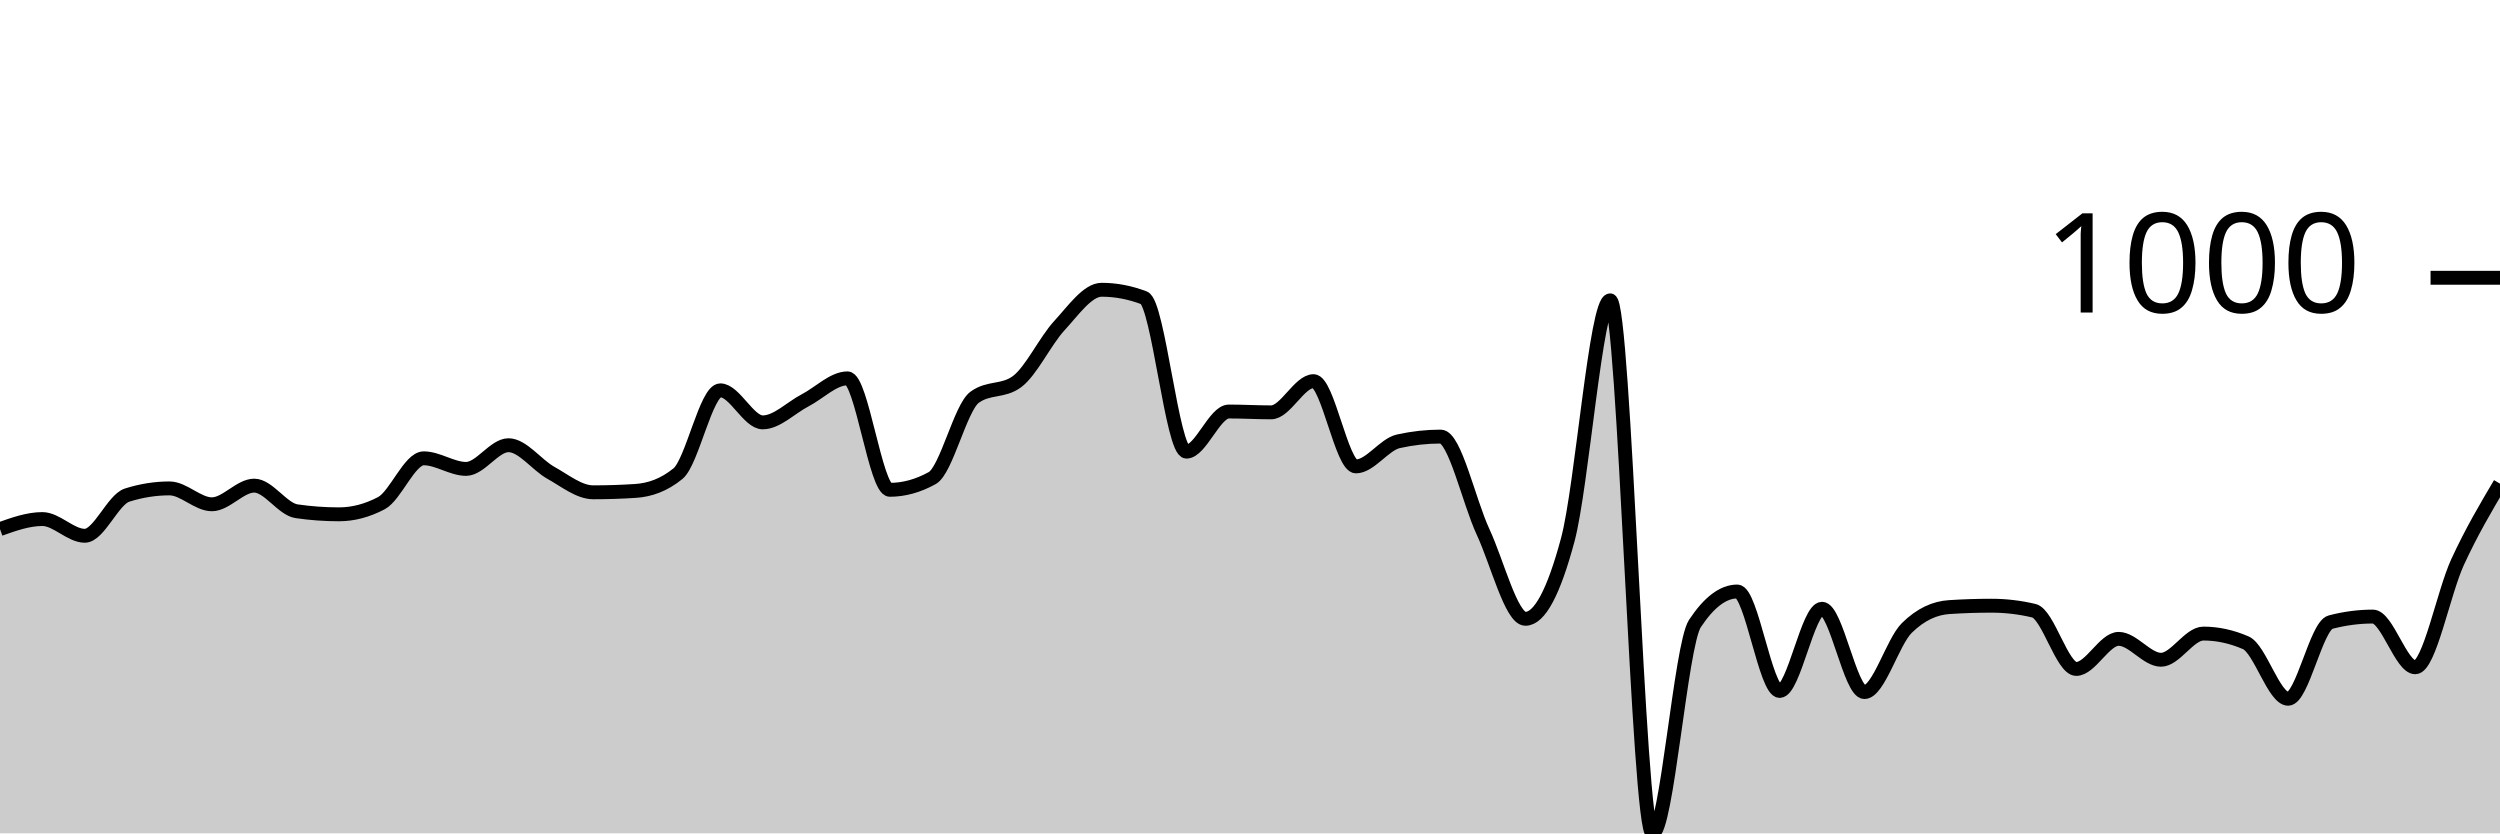
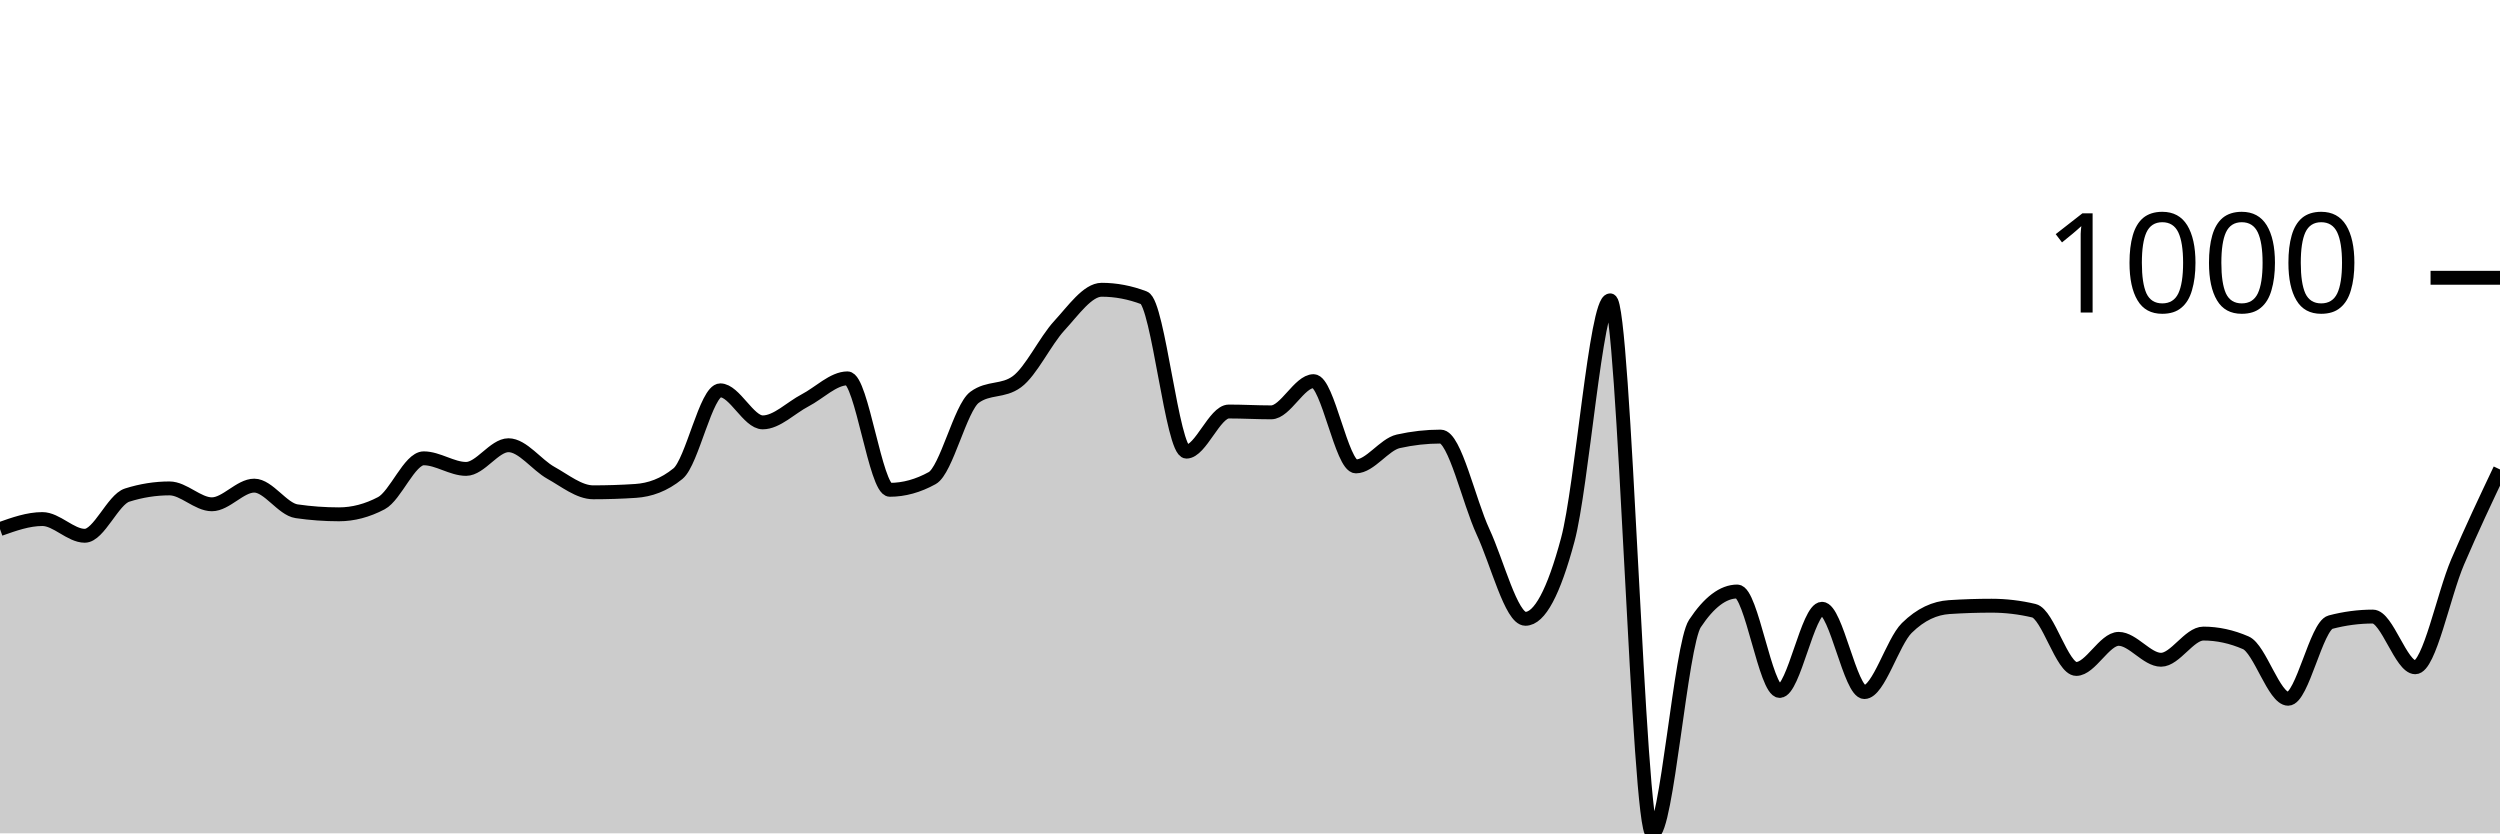
<svg xmlns="http://www.w3.org/2000/svg" viewBox="0 0 180 60">
  <g transform="translate(0,20)">
-     <path class="area" fill="rgba(0, 0, 0, 0.2)" d="M0,18.094C1.017,17.733,2.034,17.372,3.051,17.372C4.068,17.372,5.085,18.576,6.102,18.576C7.119,18.576,8.136,15.968,9.153,15.647C10.169,15.326,11.186,15.165,12.203,15.165C13.22,15.165,14.237,16.309,15.254,16.309C16.271,16.309,17.288,14.965,18.305,14.965C19.322,14.965,20.339,16.663,21.356,16.81C22.373,16.958,23.39,17.031,24.407,17.031C25.424,17.031,26.441,16.764,27.458,16.229C28.475,15.694,29.492,12.999,30.508,12.999C31.525,12.999,32.542,13.761,33.559,13.761C34.576,13.761,35.593,12.056,36.61,12.056C37.627,12.056,38.644,13.477,39.661,14.042C40.678,14.607,41.695,15.446,42.712,15.446C43.729,15.446,44.746,15.413,45.763,15.346C46.78,15.279,47.797,14.931,48.814,14.102C49.831,13.273,50.847,8.104,51.864,8.104C52.881,8.104,53.898,10.411,54.915,10.411C55.932,10.411,56.949,9.355,57.966,8.826C58.983,8.298,60,7.242,61.017,7.242C62.034,7.242,63.051,15.266,64.068,15.266C65.085,15.266,66.102,14.985,67.119,14.423C68.136,13.862,69.153,9.355,70.169,8.606C71.186,7.857,72.203,8.231,73.22,7.482C74.237,6.734,75.254,4.554,76.271,3.45C77.288,2.347,78.305,0.863,79.322,0.863C80.339,0.863,81.356,1.057,82.373,1.444C83.39,1.832,84.407,12.518,85.424,12.518C86.441,12.518,87.458,9.629,88.475,9.629C89.492,9.629,90.508,9.689,91.525,9.689C92.542,9.689,93.559,7.442,94.576,7.442C95.593,7.442,96.61,13.581,97.627,13.581C98.644,13.581,99.661,12.003,100.678,11.775C101.695,11.548,102.712,11.434,103.729,11.434C104.746,11.434,105.763,16.108,106.78,18.295C107.797,20.481,108.814,24.554,109.831,24.554C110.847,24.554,111.864,22.655,112.881,18.857C113.898,15.059,114.915,1.625,115.932,1.625C116.949,1.625,117.966,40,118.983,40C120,40,121.017,26.433,122.034,24.895C123.051,23.357,124.068,22.588,125.085,22.588C126.102,22.588,127.119,29.749,128.136,29.749C129.153,29.749,130.169,23.831,131.186,23.831C132.203,23.831,133.22,29.829,134.237,29.829C135.254,29.829,136.271,26.219,137.288,25.216C138.305,24.213,139.322,23.778,140.339,23.711C141.356,23.644,142.373,23.611,143.39,23.611C144.407,23.611,145.424,23.731,146.441,23.972C147.458,24.213,148.475,28.164,149.492,28.164C150.508,28.164,151.525,25.998,152.542,25.998C153.559,25.998,154.576,27.503,155.593,27.503C156.61,27.503,157.627,25.617,158.644,25.617C159.661,25.617,160.678,25.838,161.695,26.279C162.712,26.72,163.729,30.311,164.746,30.311C165.763,30.311,166.78,25.062,167.797,24.794C168.814,24.527,169.831,24.393,170.847,24.393C171.864,24.393,172.881,28.044,173.898,28.044C174.915,28.044,175.932,22.665,176.949,20.461C177.966,18.258,178.983,16.541,180,14.824L180,40C178.983,40,177.966,40,176.949,40C175.932,40,174.915,40,173.898,40C172.881,40,171.864,40,170.847,40C169.831,40,168.814,40,167.797,40C166.78,40,165.763,40,164.746,40C163.729,40,162.712,40,161.695,40C160.678,40,159.661,40,158.644,40C157.627,40,156.61,40,155.593,40C154.576,40,153.559,40,152.542,40C151.525,40,150.508,40,149.492,40C148.475,40,147.458,40,146.441,40C145.424,40,144.407,40,143.39,40C142.373,40,141.356,40,140.339,40C139.322,40,138.305,40,137.288,40C136.271,40,135.254,40,134.237,40C133.22,40,132.203,40,131.186,40C130.169,40,129.153,40,128.136,40C127.119,40,126.102,40,125.085,40C124.068,40,123.051,40,122.034,40C121.017,40,120,40,118.983,40C117.966,40,116.949,40,115.932,40C114.915,40,113.898,40,112.881,40C111.864,40,110.847,40,109.831,40C108.814,40,107.797,40,106.78,40C105.763,40,104.746,40,103.729,40C102.712,40,101.695,40,100.678,40C99.661,40,98.644,40,97.627,40C96.61,40,95.593,40,94.576,40C93.559,40,92.542,40,91.525,40C90.508,40,89.492,40,88.475,40C87.458,40,86.441,40,85.424,40C84.407,40,83.39,40,82.373,40C81.356,40,80.339,40,79.322,40C78.305,40,77.288,40,76.271,40C75.254,40,74.237,40,73.22,40C72.203,40,71.186,40,70.169,40C69.153,40,68.136,40,67.119,40C66.102,40,65.085,40,64.068,40C63.051,40,62.034,40,61.017,40C60,40,58.983,40,57.966,40C56.949,40,55.932,40,54.915,40C53.898,40,52.881,40,51.864,40C50.847,40,49.831,40,48.814,40C47.797,40,46.78,40,45.763,40C44.746,40,43.729,40,42.712,40C41.695,40,40.678,40,39.661,40C38.644,40,37.627,40,36.61,40C35.593,40,34.576,40,33.559,40C32.542,40,31.525,40,30.508,40C29.492,40,28.475,40,27.458,40C26.441,40,25.424,40,24.407,40C23.39,40,22.373,40,21.356,40C20.339,40,19.322,40,18.305,40C17.288,40,16.271,40,15.254,40C14.237,40,13.22,40,12.203,40C11.186,40,10.169,40,9.153,40C8.136,40,7.119,40,6.102,40C5.085,40,4.068,40,3.051,40C2.034,40,1.017,40,0,40Z" />
-     <path class="line" stroke="black" fill="none" d="M0,18.094C1.017,17.733,2.034,17.372,3.051,17.372C4.068,17.372,5.085,18.576,6.102,18.576C7.119,18.576,8.136,15.968,9.153,15.647C10.169,15.326,11.186,15.165,12.203,15.165C13.22,15.165,14.237,16.309,15.254,16.309C16.271,16.309,17.288,14.965,18.305,14.965C19.322,14.965,20.339,16.663,21.356,16.81C22.373,16.958,23.39,17.031,24.407,17.031C25.424,17.031,26.441,16.764,27.458,16.229C28.475,15.694,29.492,12.999,30.508,12.999C31.525,12.999,32.542,13.761,33.559,13.761C34.576,13.761,35.593,12.056,36.61,12.056C37.627,12.056,38.644,13.477,39.661,14.042C40.678,14.607,41.695,15.446,42.712,15.446C43.729,15.446,44.746,15.413,45.763,15.346C46.78,15.279,47.797,14.931,48.814,14.102C49.831,13.273,50.847,8.104,51.864,8.104C52.881,8.104,53.898,10.411,54.915,10.411C55.932,10.411,56.949,9.355,57.966,8.826C58.983,8.298,60,7.242,61.017,7.242C62.034,7.242,63.051,15.266,64.068,15.266C65.085,15.266,66.102,14.985,67.119,14.423C68.136,13.862,69.153,9.355,70.169,8.606C71.186,7.857,72.203,8.231,73.22,7.482C74.237,6.734,75.254,4.554,76.271,3.45C77.288,2.347,78.305,0.863,79.322,0.863C80.339,0.863,81.356,1.057,82.373,1.444C83.39,1.832,84.407,12.518,85.424,12.518C86.441,12.518,87.458,9.629,88.475,9.629C89.492,9.629,90.508,9.689,91.525,9.689C92.542,9.689,93.559,7.442,94.576,7.442C95.593,7.442,96.61,13.581,97.627,13.581C98.644,13.581,99.661,12.003,100.678,11.775C101.695,11.548,102.712,11.434,103.729,11.434C104.746,11.434,105.763,16.108,106.78,18.295C107.797,20.481,108.814,24.554,109.831,24.554C110.847,24.554,111.864,22.655,112.881,18.857C113.898,15.059,114.915,1.625,115.932,1.625C116.949,1.625,117.966,40,118.983,40C120,40,121.017,26.433,122.034,24.895C123.051,23.357,124.068,22.588,125.085,22.588C126.102,22.588,127.119,29.749,128.136,29.749C129.153,29.749,130.169,23.831,131.186,23.831C132.203,23.831,133.22,29.829,134.237,29.829C135.254,29.829,136.271,26.219,137.288,25.216C138.305,24.213,139.322,23.778,140.339,23.711C141.356,23.644,142.373,23.611,143.39,23.611C144.407,23.611,145.424,23.731,146.441,23.972C147.458,24.213,148.475,28.164,149.492,28.164C150.508,28.164,151.525,25.998,152.542,25.998C153.559,25.998,154.576,27.503,155.593,27.503C156.61,27.503,157.627,25.617,158.644,25.617C159.661,25.617,160.678,25.838,161.695,26.279C162.712,26.72,163.729,30.311,164.746,30.311C165.763,30.311,166.78,25.062,167.797,24.794C168.814,24.527,169.831,24.393,170.847,24.393C171.864,24.393,172.881,28.044,173.898,28.044C174.915,28.044,175.932,22.665,176.949,20.461C177.966,18.258,178.983,16.541,180,14.824" />
+     <path class="area" fill="rgba(0, 0, 0, 0.2)" d="M0,18.094C1.017,17.733,2.034,17.372,3.051,17.372C4.068,17.372,5.085,18.576,6.102,18.576C7.119,18.576,8.136,15.968,9.153,15.647C10.169,15.326,11.186,15.165,12.203,15.165C13.22,15.165,14.237,16.309,15.254,16.309C16.271,16.309,17.288,14.965,18.305,14.965C19.322,14.965,20.339,16.663,21.356,16.81C22.373,16.958,23.39,17.031,24.407,17.031C25.424,17.031,26.441,16.764,27.458,16.229C28.475,15.694,29.492,12.999,30.508,12.999C31.525,12.999,32.542,13.761,33.559,13.761C34.576,13.761,35.593,12.056,36.61,12.056C37.627,12.056,38.644,13.477,39.661,14.042C40.678,14.607,41.695,15.446,42.712,15.446C43.729,15.446,44.746,15.413,45.763,15.346C46.78,15.279,47.797,14.931,48.814,14.102C49.831,13.273,50.847,8.104,51.864,8.104C52.881,8.104,53.898,10.411,54.915,10.411C55.932,10.411,56.949,9.355,57.966,8.826C58.983,8.298,60,7.242,61.017,7.242C62.034,7.242,63.051,15.266,64.068,15.266C65.085,15.266,66.102,14.985,67.119,14.423C68.136,13.862,69.153,9.355,70.169,8.606C71.186,7.857,72.203,8.231,73.22,7.482C74.237,6.734,75.254,4.554,76.271,3.45C77.288,2.347,78.305,0.863,79.322,0.863C80.339,0.863,81.356,1.057,82.373,1.444C83.39,1.832,84.407,12.518,85.424,12.518C86.441,12.518,87.458,9.629,88.475,9.629C89.492,9.629,90.508,9.689,91.525,9.689C92.542,9.689,93.559,7.442,94.576,7.442C95.593,7.442,96.61,13.581,97.627,13.581C98.644,13.581,99.661,12.003,100.678,11.775C101.695,11.548,102.712,11.434,103.729,11.434C104.746,11.434,105.763,16.108,106.78,18.295C107.797,20.481,108.814,24.554,109.831,24.554C110.847,24.554,111.864,22.655,112.881,18.857C113.898,15.059,114.915,1.625,115.932,1.625C116.949,1.625,117.966,40,118.983,40C120,40,121.017,26.433,122.034,24.895C123.051,23.357,124.068,22.588,125.085,22.588C126.102,22.588,127.119,29.749,128.136,29.749C129.153,29.749,130.169,23.831,131.186,23.831C132.203,23.831,133.22,29.829,134.237,29.829C135.254,29.829,136.271,26.219,137.288,25.216C138.305,24.213,139.322,23.778,140.339,23.711C141.356,23.644,142.373,23.611,143.39,23.611C144.407,23.611,145.424,23.731,146.441,23.972C147.458,24.213,148.475,28.164,149.492,28.164C150.508,28.164,151.525,25.998,152.542,25.998C153.559,25.998,154.576,27.503,155.593,27.503C156.61,27.503,157.627,25.617,158.644,25.617C159.661,25.617,160.678,25.838,161.695,26.279C162.712,26.72,163.729,30.311,164.746,30.311C165.763,30.311,166.78,25.062,167.797,24.794C168.814,24.527,169.831,24.393,170.847,24.393C171.864,24.393,172.881,28.044,173.898,28.044C174.915,28.044,175.932,22.835,176.949,20.461C177.966,18.088,178.983,15.945,180,13.801L180,40C178.983,40,177.966,40,176.949,40C175.932,40,174.915,40,173.898,40C172.881,40,171.864,40,170.847,40C169.831,40,168.814,40,167.797,40C166.78,40,165.763,40,164.746,40C163.729,40,162.712,40,161.695,40C160.678,40,159.661,40,158.644,40C157.627,40,156.61,40,155.593,40C154.576,40,153.559,40,152.542,40C151.525,40,150.508,40,149.492,40C148.475,40,147.458,40,146.441,40C145.424,40,144.407,40,143.39,40C142.373,40,141.356,40,140.339,40C139.322,40,138.305,40,137.288,40C136.271,40,135.254,40,134.237,40C133.22,40,132.203,40,131.186,40C130.169,40,129.153,40,128.136,40C127.119,40,126.102,40,125.085,40C124.068,40,123.051,40,122.034,40C121.017,40,120,40,118.983,40C117.966,40,116.949,40,115.932,40C114.915,40,113.898,40,112.881,40C111.864,40,110.847,40,109.831,40C108.814,40,107.797,40,106.78,40C105.763,40,104.746,40,103.729,40C102.712,40,101.695,40,100.678,40C99.661,40,98.644,40,97.627,40C96.61,40,95.593,40,94.576,40C93.559,40,92.542,40,91.525,40C90.508,40,89.492,40,88.475,40C87.458,40,86.441,40,85.424,40C84.407,40,83.39,40,82.373,40C81.356,40,80.339,40,79.322,40C78.305,40,77.288,40,76.271,40C75.254,40,74.237,40,73.22,40C72.203,40,71.186,40,70.169,40C69.153,40,68.136,40,67.119,40C66.102,40,65.085,40,64.068,40C63.051,40,62.034,40,61.017,40C60,40,58.983,40,57.966,40C56.949,40,55.932,40,54.915,40C53.898,40,52.881,40,51.864,40C50.847,40,49.831,40,48.814,40C47.797,40,46.78,40,45.763,40C44.746,40,43.729,40,42.712,40C41.695,40,40.678,40,39.661,40C38.644,40,37.627,40,36.61,40C35.593,40,34.576,40,33.559,40C32.542,40,31.525,40,30.508,40C29.492,40,28.475,40,27.458,40C26.441,40,25.424,40,24.407,40C23.39,40,22.373,40,21.356,40C20.339,40,19.322,40,18.305,40C17.288,40,16.271,40,15.254,40C14.237,40,13.22,40,12.203,40C11.186,40,10.169,40,9.153,40C8.136,40,7.119,40,6.102,40C5.085,40,4.068,40,3.051,40C2.034,40,1.017,40,0,40Z" />
+     <path class="line" stroke="black" fill="none" d="M0,18.094C1.017,17.733,2.034,17.372,3.051,17.372C4.068,17.372,5.085,18.576,6.102,18.576C7.119,18.576,8.136,15.968,9.153,15.647C10.169,15.326,11.186,15.165,12.203,15.165C13.22,15.165,14.237,16.309,15.254,16.309C16.271,16.309,17.288,14.965,18.305,14.965C19.322,14.965,20.339,16.663,21.356,16.81C22.373,16.958,23.39,17.031,24.407,17.031C25.424,17.031,26.441,16.764,27.458,16.229C28.475,15.694,29.492,12.999,30.508,12.999C31.525,12.999,32.542,13.761,33.559,13.761C34.576,13.761,35.593,12.056,36.61,12.056C37.627,12.056,38.644,13.477,39.661,14.042C40.678,14.607,41.695,15.446,42.712,15.446C43.729,15.446,44.746,15.413,45.763,15.346C46.78,15.279,47.797,14.931,48.814,14.102C49.831,13.273,50.847,8.104,51.864,8.104C52.881,8.104,53.898,10.411,54.915,10.411C55.932,10.411,56.949,9.355,57.966,8.826C58.983,8.298,60,7.242,61.017,7.242C62.034,7.242,63.051,15.266,64.068,15.266C65.085,15.266,66.102,14.985,67.119,14.423C68.136,13.862,69.153,9.355,70.169,8.606C71.186,7.857,72.203,8.231,73.22,7.482C74.237,6.734,75.254,4.554,76.271,3.45C77.288,2.347,78.305,0.863,79.322,0.863C80.339,0.863,81.356,1.057,82.373,1.444C83.39,1.832,84.407,12.518,85.424,12.518C86.441,12.518,87.458,9.629,88.475,9.629C89.492,9.629,90.508,9.689,91.525,9.689C92.542,9.689,93.559,7.442,94.576,7.442C95.593,7.442,96.61,13.581,97.627,13.581C98.644,13.581,99.661,12.003,100.678,11.775C101.695,11.548,102.712,11.434,103.729,11.434C104.746,11.434,105.763,16.108,106.78,18.295C107.797,20.481,108.814,24.554,109.831,24.554C110.847,24.554,111.864,22.655,112.881,18.857C113.898,15.059,114.915,1.625,115.932,1.625C116.949,1.625,117.966,40,118.983,40C120,40,121.017,26.433,122.034,24.895C123.051,23.357,124.068,22.588,125.085,22.588C126.102,22.588,127.119,29.749,128.136,29.749C129.153,29.749,130.169,23.831,131.186,23.831C132.203,23.831,133.22,29.829,134.237,29.829C135.254,29.829,136.271,26.219,137.288,25.216C138.305,24.213,139.322,23.778,140.339,23.711C141.356,23.644,142.373,23.611,143.39,23.611C144.407,23.611,145.424,23.731,146.441,23.972C147.458,24.213,148.475,28.164,149.492,28.164C150.508,28.164,151.525,25.998,152.542,25.998C153.559,25.998,154.576,27.503,155.593,27.503C156.61,27.503,157.627,25.617,158.644,25.617C159.661,25.617,160.678,25.838,161.695,26.279C162.712,26.72,163.729,30.311,164.746,30.311C165.763,30.311,166.78,25.062,167.797,24.794C168.814,24.527,169.831,24.393,170.847,24.393C171.864,24.393,172.881,28.044,173.898,28.044C174.915,28.044,175.932,22.835,176.949,20.461C177.966,18.088,178.983,15.945,180,13.801" />
    <path class="axis-ceiling" stroke-width="1" stroke="black" fill="none" d="M175,0L180,0" />
    <text class="axis-ceiling-label" font-family="sans-serif" text-anchor="end" font-size="10px" x="170" y="2.5">1000</text>
  </g>
</svg>
